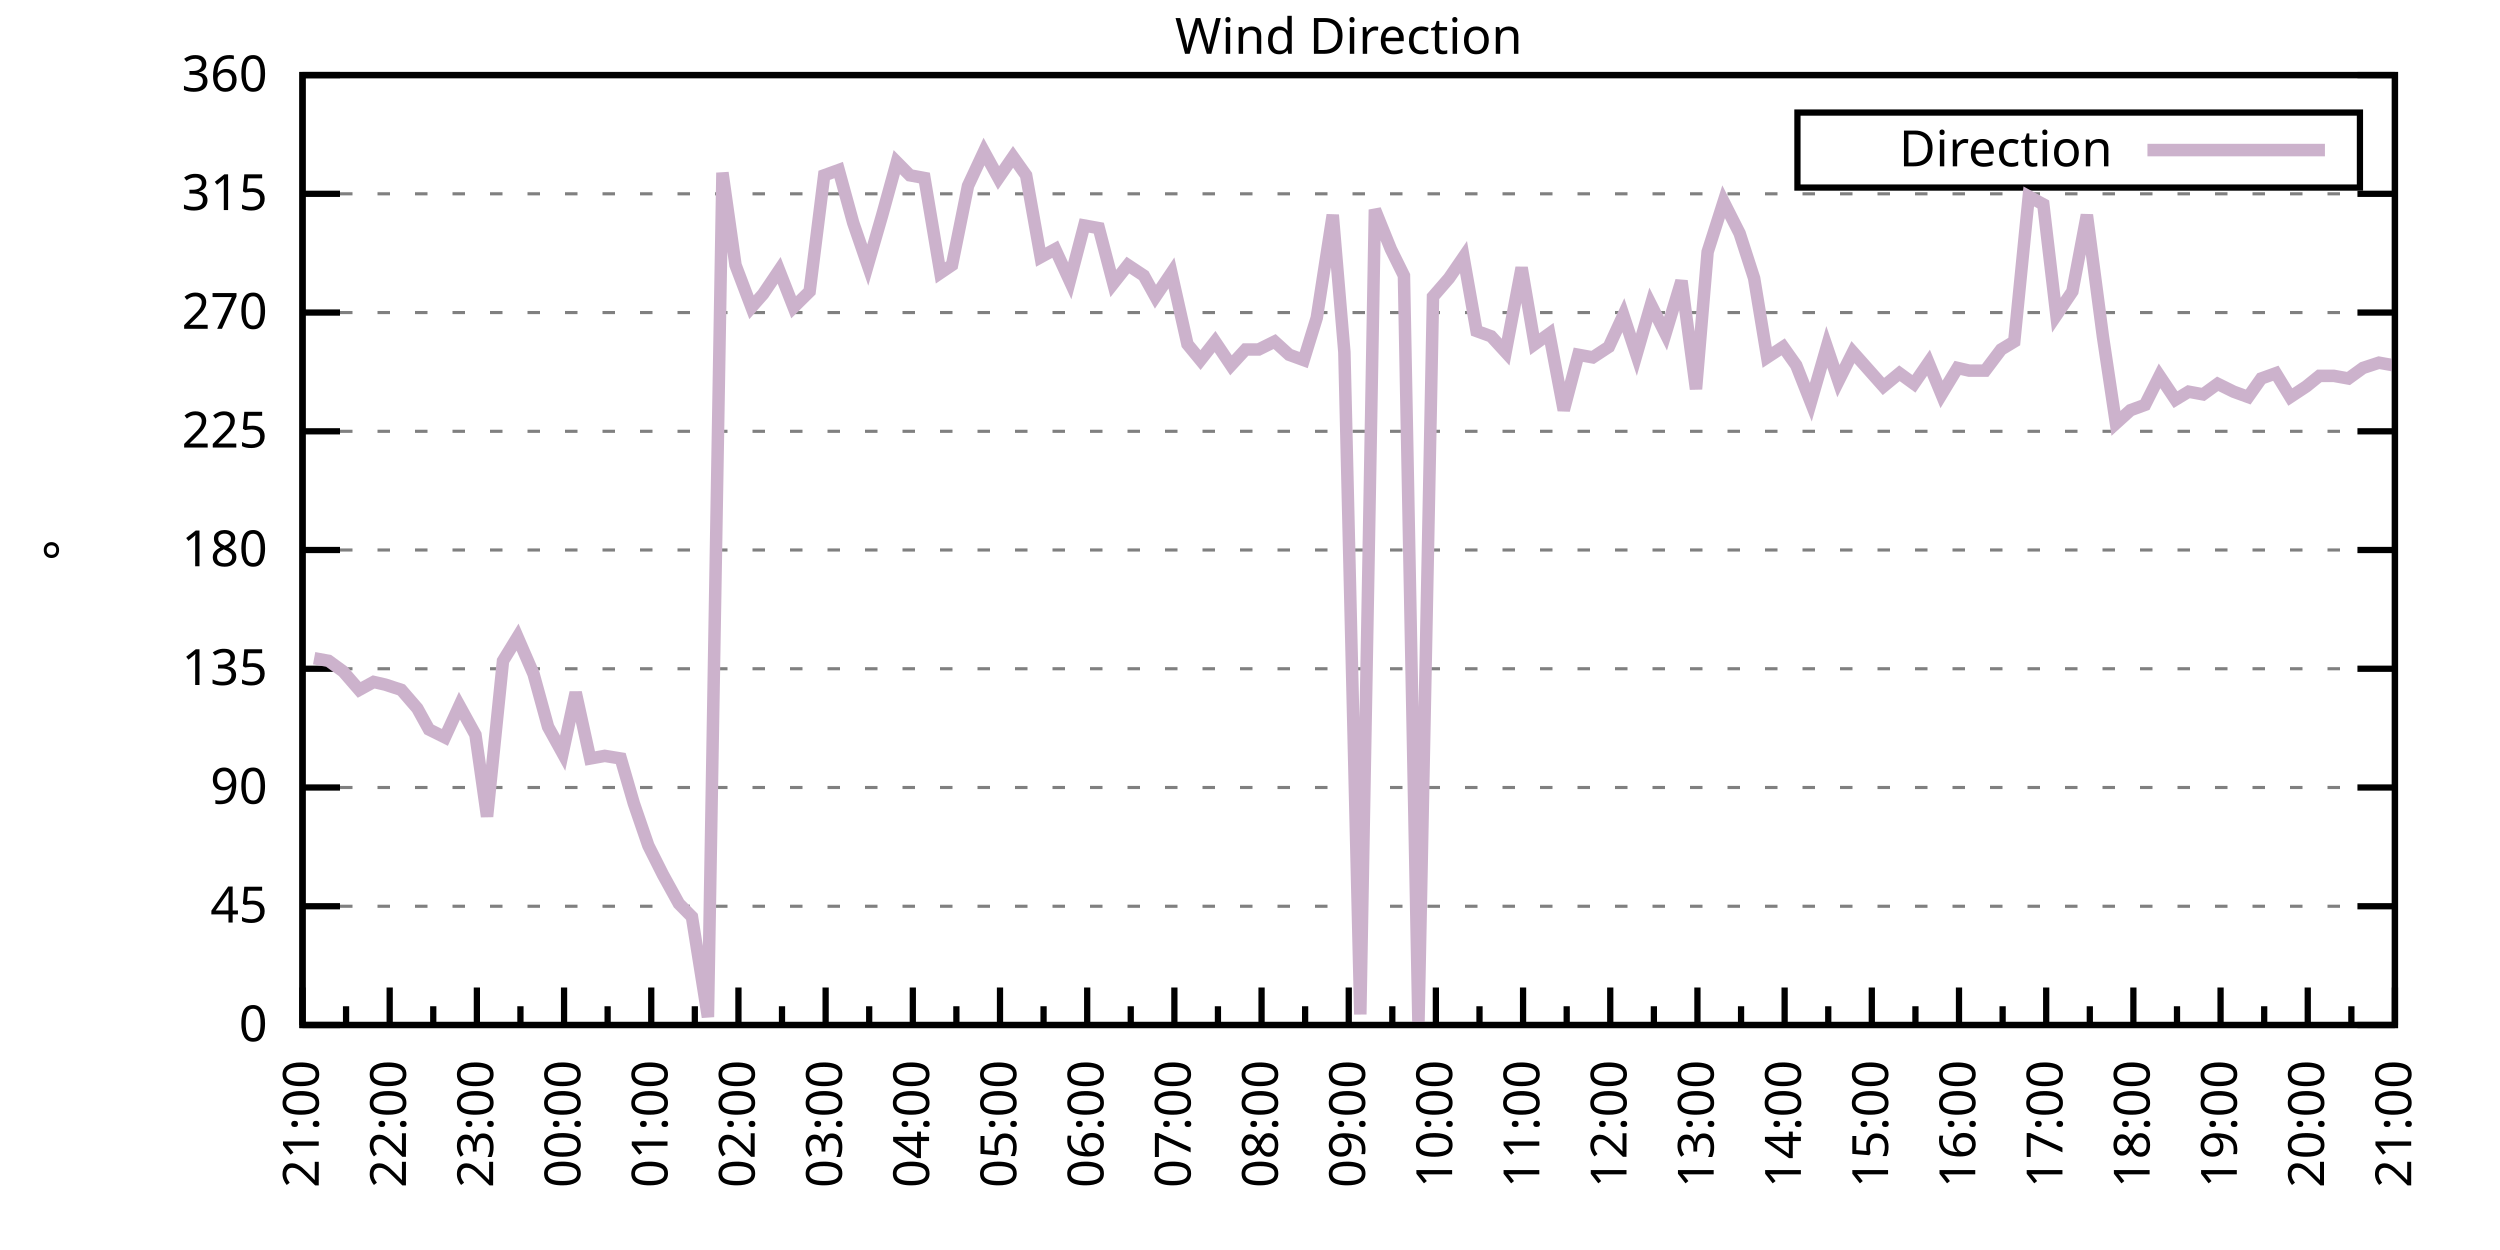
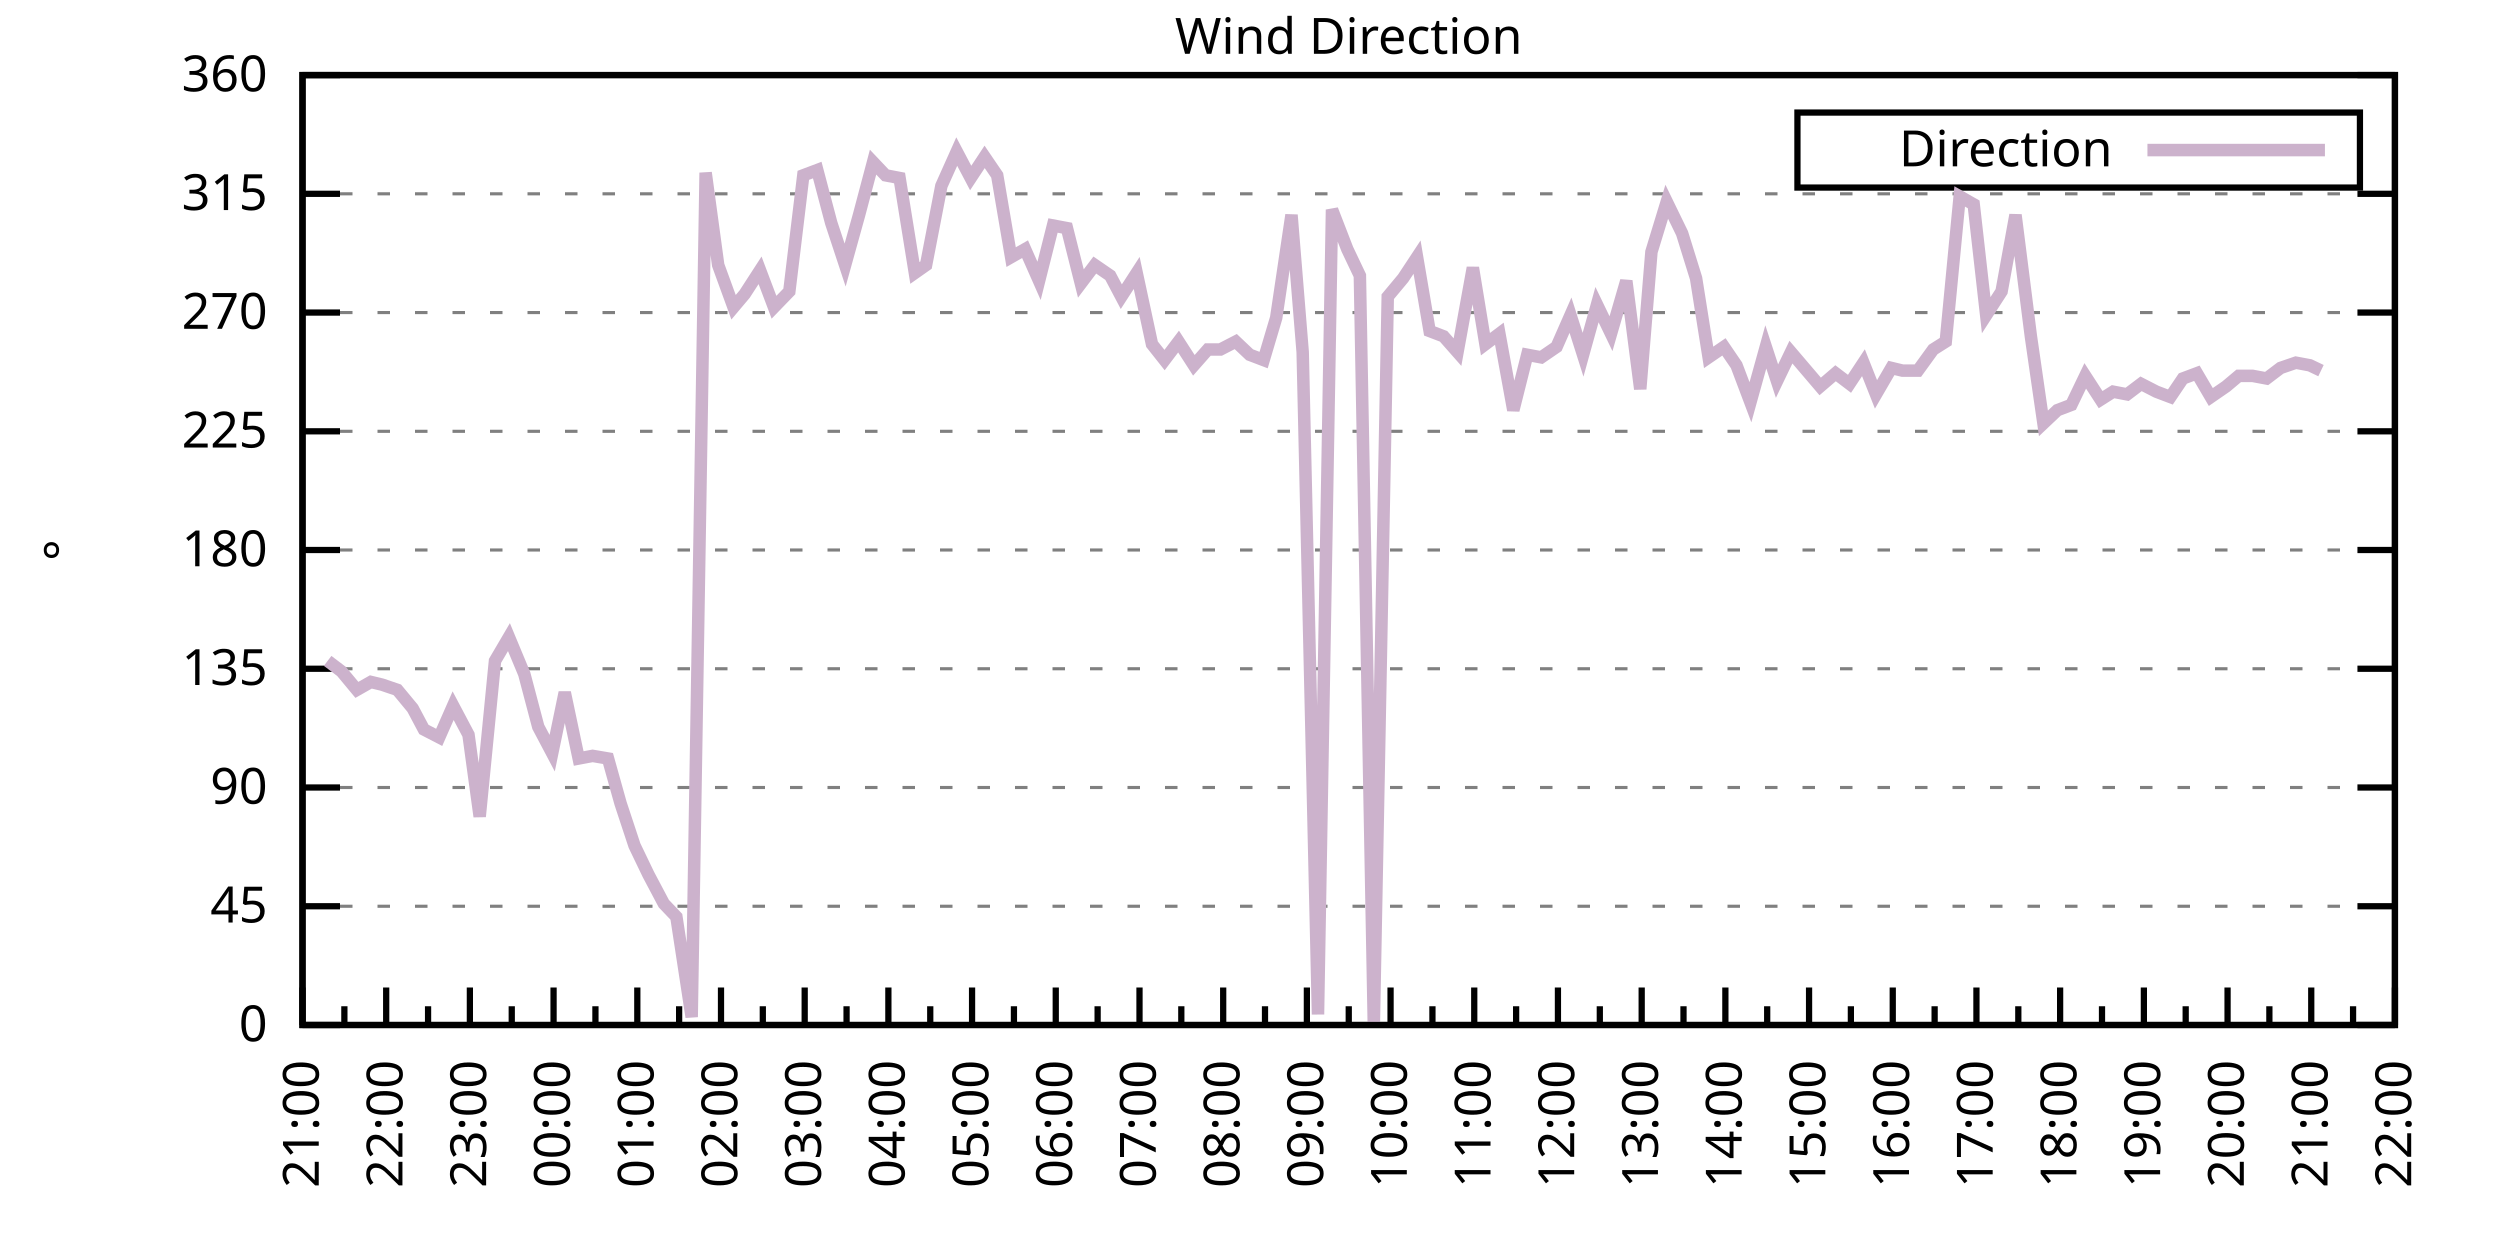
<svg xmlns="http://www.w3.org/2000/svg" xmlns:xlink="http://www.w3.org/1999/xlink" width="400" height="200" viewBox="0 0 400 200">
  <g id="gnuplot_canvas">
    <rect x="0" y="0" width="400" height="200" fill="none" />
    <defs>
      <circle id="gpDot" r="0.5" stroke-width="0.5" stroke="currentColor" />
      <path id="gpPt0" stroke-width="0.333" stroke="currentColor" d="M-1,0 h2 M0,-1 v2" />
      <path id="gpPt1" stroke-width="0.333" stroke="currentColor" d="M-1,-1 L1,1 M1,-1 L-1,1" />
      <path id="gpPt2" stroke-width="0.333" stroke="currentColor" d="M-1,0 L1,0 M0,-1 L0,1 M-1,-1 L1,1 M-1,1 L1,-1" />
      <rect id="gpPt3" stroke-width="0.333" stroke="currentColor" x="-1" y="-1" width="2" height="2" />
      <rect id="gpPt4" stroke-width="0.333" stroke="currentColor" fill="currentColor" x="-1" y="-1" width="2" height="2" />
      <circle id="gpPt5" stroke-width="0.333" stroke="currentColor" cx="0" cy="0" r="1" />
      <use xlink:href="#gpPt5" id="gpPt6" fill="currentColor" stroke="none" />
      <path id="gpPt7" stroke-width="0.333" stroke="currentColor" d="M0,-1.33 L-1.33,0.67 L1.33,0.67 z" />
      <use xlink:href="#gpPt7" id="gpPt8" fill="currentColor" stroke="none" />
      <use xlink:href="#gpPt7" id="gpPt9" stroke="currentColor" transform="rotate(180)" />
      <use xlink:href="#gpPt9" id="gpPt10" fill="currentColor" stroke="none" />
      <use xlink:href="#gpPt3" id="gpPt11" stroke="currentColor" transform="rotate(45)" />
      <use xlink:href="#gpPt11" id="gpPt12" fill="currentColor" stroke="none" />
      <path id="gpPt13" stroke-width="0.333" stroke="currentColor" d="M0,1.330 L1.265,0.411 L0.782,-1.067 L-0.782,-1.076 L-1.265,0.411 z" />
      <use xlink:href="#gpPt13" id="gpPt14" fill="currentColor" stroke="none" />
      <filter id="textbox" filterUnits="objectBoundingBox" x="0" y="0" height="1" width="1">
        <feFlood flood-color="white" flood-opacity="1" result="bgnd" />
        <feComposite in="SourceGraphic" in2="bgnd" operator="atop" />
      </filter>
      <filter id="greybox" filterUnits="objectBoundingBox" x="0" y="0" height="1" width="1">
        <feFlood flood-color="lightgrey" flood-opacity="1" result="grey" />
        <feComposite in="SourceGraphic" in2="grey" operator="atop" />
      </filter>
    </defs>
    <g fill="none" color="white" stroke="currentColor" stroke-width="1.00" stroke-linecap="butt" stroke-linejoin="miter">
</g>
    <g fill="none" color="black" stroke="currentColor" stroke-width="1.00" stroke-linecap="butt" stroke-linejoin="miter">
      <g stroke="none" shape-rendering="crispEdges">
        <polygon fill="rgb(255, 255, 255)" points="48.40,164.00 383.18,164.00 383.18,12.02 48.40,12.02 " />
      </g>
    </g>
    <g fill="none" color="black" stroke="currentColor" stroke-width="1.00" stroke-linecap="butt" stroke-linejoin="miter">
</g>
    <g fill="none" color="black" stroke="black" stroke-width="0.50" stroke-linecap="butt" stroke-linejoin="miter">
</g>
    <g fill="none" color="gray" stroke="currentColor" stroke-width="0.50" stroke-linecap="butt" stroke-linejoin="miter">
      <path stroke="gray" stroke-dasharray="2,4" class="gridline" d="M48.40,164.00 L383.19,164.00  " />
    </g>
    <g fill="none" color="gray" stroke="gray" stroke-width="1.00" stroke-linecap="butt" stroke-linejoin="miter">
</g>
    <g fill="none" color="black" stroke="currentColor" stroke-width="1.00" stroke-linecap="butt" stroke-linejoin="miter">
      <path stroke="black" d="M48.40,164.00 L54.40,164.00 M383.19,164.00 L377.19,164.00  " />
      <g transform="translate(42.80,166.60)" stroke="none" fill="black" font-family="Sans" font-size="8.00" text-anchor="end">
        <text>
          <tspan font-family="Sans"> 0</tspan>
        </text>
      </g>
    </g>
    <g fill="none" color="black" stroke="currentColor" stroke-width="1.00" stroke-linecap="butt" stroke-linejoin="miter">
</g>
    <g fill="none" color="black" stroke="black" stroke-width="0.50" stroke-linecap="butt" stroke-linejoin="miter">
</g>
    <g fill="none" color="gray" stroke="currentColor" stroke-width="0.50" stroke-linecap="butt" stroke-linejoin="miter">
      <path stroke="gray" stroke-dasharray="2,4" class="gridline" d="M48.40,145.00 L383.19,145.00  " />
    </g>
    <g fill="none" color="gray" stroke="gray" stroke-width="1.00" stroke-linecap="butt" stroke-linejoin="miter">
</g>
    <g fill="none" color="black" stroke="currentColor" stroke-width="1.00" stroke-linecap="butt" stroke-linejoin="miter">
      <path stroke="black" d="M48.40,145.00 L54.40,145.00 M383.19,145.00 L377.19,145.00  " />
      <g transform="translate(42.80,147.60)" stroke="none" fill="black" font-family="Sans" font-size="8.00" text-anchor="end">
        <text>
          <tspan font-family="Sans"> 45</tspan>
        </text>
      </g>
    </g>
    <g fill="none" color="black" stroke="currentColor" stroke-width="1.00" stroke-linecap="butt" stroke-linejoin="miter">
</g>
    <g fill="none" color="black" stroke="black" stroke-width="0.50" stroke-linecap="butt" stroke-linejoin="miter">
</g>
    <g fill="none" color="gray" stroke="currentColor" stroke-width="0.50" stroke-linecap="butt" stroke-linejoin="miter">
      <path stroke="gray" stroke-dasharray="2,4" class="gridline" d="M48.40,126.00 L383.19,126.00  " />
    </g>
    <g fill="none" color="gray" stroke="gray" stroke-width="1.00" stroke-linecap="butt" stroke-linejoin="miter">
</g>
    <g fill="none" color="black" stroke="currentColor" stroke-width="1.00" stroke-linecap="butt" stroke-linejoin="miter">
      <path stroke="black" d="M48.40,126.00 L54.40,126.00 M383.19,126.00 L377.19,126.00  " />
      <g transform="translate(42.80,128.60)" stroke="none" fill="black" font-family="Sans" font-size="8.00" text-anchor="end">
        <text>
          <tspan font-family="Sans"> 90</tspan>
        </text>
      </g>
    </g>
    <g fill="none" color="black" stroke="currentColor" stroke-width="1.00" stroke-linecap="butt" stroke-linejoin="miter">
</g>
    <g fill="none" color="black" stroke="black" stroke-width="0.50" stroke-linecap="butt" stroke-linejoin="miter">
</g>
    <g fill="none" color="gray" stroke="currentColor" stroke-width="0.50" stroke-linecap="butt" stroke-linejoin="miter">
      <path stroke="gray" stroke-dasharray="2,4" class="gridline" d="M48.40,107.00 L383.19,107.00  " />
    </g>
    <g fill="none" color="gray" stroke="gray" stroke-width="1.00" stroke-linecap="butt" stroke-linejoin="miter">
</g>
    <g fill="none" color="black" stroke="currentColor" stroke-width="1.00" stroke-linecap="butt" stroke-linejoin="miter">
      <path stroke="black" d="M48.40,107.00 L54.40,107.00 M383.19,107.00 L377.19,107.00  " />
      <g transform="translate(42.80,109.60)" stroke="none" fill="black" font-family="Sans" font-size="8.00" text-anchor="end">
        <text>
          <tspan font-family="Sans"> 135</tspan>
        </text>
      </g>
    </g>
    <g fill="none" color="black" stroke="currentColor" stroke-width="1.00" stroke-linecap="butt" stroke-linejoin="miter">
</g>
    <g fill="none" color="black" stroke="black" stroke-width="0.50" stroke-linecap="butt" stroke-linejoin="miter">
</g>
    <g fill="none" color="gray" stroke="currentColor" stroke-width="0.50" stroke-linecap="butt" stroke-linejoin="miter">
      <path stroke="gray" stroke-dasharray="2,4" class="gridline" d="M48.40,88.00 L383.19,88.00  " />
    </g>
    <g fill="none" color="gray" stroke="gray" stroke-width="1.00" stroke-linecap="butt" stroke-linejoin="miter">
</g>
    <g fill="none" color="black" stroke="currentColor" stroke-width="1.00" stroke-linecap="butt" stroke-linejoin="miter">
      <path stroke="black" d="M48.40,88.00 L54.40,88.00 M383.19,88.00 L377.19,88.00  " />
      <g transform="translate(42.80,90.60)" stroke="none" fill="black" font-family="Sans" font-size="8.00" text-anchor="end">
        <text>
          <tspan font-family="Sans"> 180</tspan>
        </text>
      </g>
    </g>
    <g fill="none" color="black" stroke="currentColor" stroke-width="1.00" stroke-linecap="butt" stroke-linejoin="miter">
</g>
    <g fill="none" color="black" stroke="black" stroke-width="0.50" stroke-linecap="butt" stroke-linejoin="miter">
</g>
    <g fill="none" color="gray" stroke="currentColor" stroke-width="0.50" stroke-linecap="butt" stroke-linejoin="miter">
      <path stroke="gray" stroke-dasharray="2,4" class="gridline" d="M48.40,69.01 L383.19,69.01  " />
    </g>
    <g fill="none" color="gray" stroke="gray" stroke-width="1.00" stroke-linecap="butt" stroke-linejoin="miter">
</g>
    <g fill="none" color="black" stroke="currentColor" stroke-width="1.00" stroke-linecap="butt" stroke-linejoin="miter">
      <path stroke="black" d="M48.40,69.01 L54.40,69.01 M383.19,69.01 L377.19,69.01  " />
      <g transform="translate(42.80,71.61)" stroke="none" fill="black" font-family="Sans" font-size="8.00" text-anchor="end">
        <text>
          <tspan font-family="Sans"> 225</tspan>
        </text>
      </g>
    </g>
    <g fill="none" color="black" stroke="currentColor" stroke-width="1.00" stroke-linecap="butt" stroke-linejoin="miter">
</g>
    <g fill="none" color="black" stroke="black" stroke-width="0.50" stroke-linecap="butt" stroke-linejoin="miter">
</g>
    <g fill="none" color="gray" stroke="currentColor" stroke-width="0.50" stroke-linecap="butt" stroke-linejoin="miter">
      <path stroke="gray" stroke-dasharray="2,4" class="gridline" d="M48.40,50.01 L383.19,50.01  " />
    </g>
    <g fill="none" color="gray" stroke="gray" stroke-width="1.00" stroke-linecap="butt" stroke-linejoin="miter">
</g>
    <g fill="none" color="black" stroke="currentColor" stroke-width="1.00" stroke-linecap="butt" stroke-linejoin="miter">
      <path stroke="black" d="M48.40,50.01 L54.40,50.01 M383.19,50.01 L377.19,50.01  " />
      <g transform="translate(42.80,52.61)" stroke="none" fill="black" font-family="Sans" font-size="8.00" text-anchor="end">
        <text>
          <tspan font-family="Sans"> 270</tspan>
        </text>
      </g>
    </g>
    <g fill="none" color="black" stroke="currentColor" stroke-width="1.00" stroke-linecap="butt" stroke-linejoin="miter">
</g>
    <g fill="none" color="black" stroke="black" stroke-width="0.50" stroke-linecap="butt" stroke-linejoin="miter">
</g>
    <g fill="none" color="gray" stroke="currentColor" stroke-width="0.50" stroke-linecap="butt" stroke-linejoin="miter">
      <path stroke="gray" stroke-dasharray="2,4" class="gridline" d="M48.40,31.01 L383.19,31.01  " />
    </g>
    <g fill="none" color="gray" stroke="gray" stroke-width="1.00" stroke-linecap="butt" stroke-linejoin="miter">
</g>
    <g fill="none" color="black" stroke="currentColor" stroke-width="1.00" stroke-linecap="butt" stroke-linejoin="miter">
      <path stroke="black" d="M48.40,31.01 L54.40,31.01 M383.19,31.01 L377.19,31.01  " />
      <g transform="translate(42.80,33.61)" stroke="none" fill="black" font-family="Sans" font-size="8.00" text-anchor="end">
        <text>
          <tspan font-family="Sans"> 315</tspan>
        </text>
      </g>
    </g>
    <g fill="none" color="black" stroke="currentColor" stroke-width="1.00" stroke-linecap="butt" stroke-linejoin="miter">
</g>
    <g fill="none" color="black" stroke="black" stroke-width="0.50" stroke-linecap="butt" stroke-linejoin="miter">
</g>
    <g fill="none" color="gray" stroke="currentColor" stroke-width="0.50" stroke-linecap="butt" stroke-linejoin="miter">
      <path stroke="gray" stroke-dasharray="2,4" class="gridline" d="M48.40,12.01 L383.19,12.01  " />
    </g>
    <g fill="none" color="gray" stroke="gray" stroke-width="1.00" stroke-linecap="butt" stroke-linejoin="miter">
</g>
    <g fill="none" color="black" stroke="currentColor" stroke-width="1.00" stroke-linecap="butt" stroke-linejoin="miter">
      <path stroke="black" d="M48.40,12.01 L54.40,12.01 M383.19,12.01 L377.19,12.01  " />
      <g transform="translate(42.80,14.61)" stroke="none" fill="black" font-family="Sans" font-size="8.00" text-anchor="end">
        <text>
          <tspan font-family="Sans"> 360</tspan>
        </text>
      </g>
    </g>
    <g fill="none" color="black" stroke="currentColor" stroke-width="1.00" stroke-linecap="butt" stroke-linejoin="miter">
      <path stroke="black" d="M48.40,164.00 L48.40,158.00  " />
      <g transform="translate(51.00,169.60) rotate(270)" stroke="none" fill="black" font-family="Sans" font-size="8.00" text-anchor="end">
        <text>
          <tspan font-family="Sans">21:00</tspan>
        </text>
      </g>
    </g>
    <g fill="none" color="black" stroke="currentColor" stroke-width="1.00" stroke-linecap="butt" stroke-linejoin="miter">
-       <path stroke="black" d="M55.37,164.00 L55.37,161.00 M62.35,164.00 L62.35,158.00  " />
-       <g transform="translate(64.95,169.60) rotate(270)" stroke="none" fill="black" font-family="Sans" font-size="8.00" text-anchor="end">
+       <path stroke="black" d="M55.10,164.00 L55.10,161.00 M61.79,164.00 L61.79,158.00  " />
+       <g transform="translate(64.39,169.60) rotate(270)" stroke="none" fill="black" font-family="Sans" font-size="8.00" text-anchor="end">
        <text>
          <tspan font-family="Sans">22:00</tspan>
        </text>
      </g>
    </g>
    <g fill="none" color="black" stroke="currentColor" stroke-width="1.00" stroke-linecap="butt" stroke-linejoin="miter">
-       <path stroke="black" d="M69.32,164.00 L69.32,161.00 M76.30,164.00 L76.30,158.00  " />
-       <g transform="translate(78.90,169.60) rotate(270)" stroke="none" fill="black" font-family="Sans" font-size="8.00" text-anchor="end">
+       <path stroke="black" d="M68.49,164.00 L68.49,161.00 M75.18,164.00 L75.18,158.00  " />
+       <g transform="translate(77.78,169.60) rotate(270)" stroke="none" fill="black" font-family="Sans" font-size="8.00" text-anchor="end">
        <text>
          <tspan font-family="Sans">23:00</tspan>
        </text>
      </g>
    </g>
    <g fill="none" color="black" stroke="currentColor" stroke-width="1.00" stroke-linecap="butt" stroke-linejoin="miter">
-       <path stroke="black" d="M83.27,164.00 L83.27,161.00 M90.25,164.00 L90.25,158.00  " />
-       <g transform="translate(92.85,169.60) rotate(270)" stroke="none" fill="black" font-family="Sans" font-size="8.00" text-anchor="end">
+       <path stroke="black" d="M81.88,164.00 L81.88,161.00 M88.57,164.00 L88.57,158.00  " />
+       <g transform="translate(91.17,169.60) rotate(270)" stroke="none" fill="black" font-family="Sans" font-size="8.00" text-anchor="end">
        <text>
          <tspan font-family="Sans">00:00</tspan>
        </text>
      </g>
    </g>
    <g fill="none" color="black" stroke="currentColor" stroke-width="1.00" stroke-linecap="butt" stroke-linejoin="miter">
-       <path stroke="black" d="M97.22,164.00 L97.22,161.00 M104.20,164.00 L104.20,158.00  " />
-       <g transform="translate(106.80,169.60) rotate(270)" stroke="none" fill="black" font-family="Sans" font-size="8.00" text-anchor="end">
+       <path stroke="black" d="M95.27,164.00 L95.27,161.00 M101.97,164.00 L101.97,158.00  " />
+       <g transform="translate(104.57,169.60) rotate(270)" stroke="none" fill="black" font-family="Sans" font-size="8.00" text-anchor="end">
        <text>
          <tspan font-family="Sans">01:00</tspan>
        </text>
      </g>
    </g>
    <g fill="none" color="black" stroke="currentColor" stroke-width="1.00" stroke-linecap="butt" stroke-linejoin="miter">
-       <path stroke="black" d="M111.17,164.00 L111.17,161.00 M118.15,164.00 L118.15,158.00  " />
-       <g transform="translate(120.75,169.60) rotate(270)" stroke="none" fill="black" font-family="Sans" font-size="8.00" text-anchor="end">
+       <path stroke="black" d="M108.66,164.00 L108.66,161.00 M115.36,164.00 L115.36,158.00  " />
+       <g transform="translate(117.96,169.60) rotate(270)" stroke="none" fill="black" font-family="Sans" font-size="8.00" text-anchor="end">
        <text>
          <tspan font-family="Sans">02:00</tspan>
        </text>
      </g>
    </g>
    <g fill="none" color="black" stroke="currentColor" stroke-width="1.00" stroke-linecap="butt" stroke-linejoin="miter">
-       <path stroke="black" d="M125.12,164.00 L125.12,161.00 M132.10,164.00 L132.10,158.00  " />
-       <g transform="translate(134.70,169.60) rotate(270)" stroke="none" fill="black" font-family="Sans" font-size="8.00" text-anchor="end">
+       <path stroke="black" d="M122.05,164.00 L122.05,161.00 M128.75,164.00 L128.75,158.00  " />
+       <g transform="translate(131.35,169.60) rotate(270)" stroke="none" fill="black" font-family="Sans" font-size="8.00" text-anchor="end">
        <text>
          <tspan font-family="Sans">03:00</tspan>
        </text>
      </g>
    </g>
    <g fill="none" color="black" stroke="currentColor" stroke-width="1.00" stroke-linecap="butt" stroke-linejoin="miter">
-       <path stroke="black" d="M139.07,164.00 L139.07,161.00 M146.05,164.00 L146.05,158.00  " />
-       <g transform="translate(148.65,169.60) rotate(270)" stroke="none" fill="black" font-family="Sans" font-size="8.00" text-anchor="end">
+       <path stroke="black" d="M135.45,164.00 L135.45,161.00 M142.14,164.00 L142.14,158.00  " />
+       <g transform="translate(144.74,169.60) rotate(270)" stroke="none" fill="black" font-family="Sans" font-size="8.00" text-anchor="end">
        <text>
          <tspan font-family="Sans">04:00</tspan>
        </text>
      </g>
    </g>
    <g fill="none" color="black" stroke="currentColor" stroke-width="1.00" stroke-linecap="butt" stroke-linejoin="miter">
-       <path stroke="black" d="M153.02,164.00 L153.02,161.00 M160.00,164.00 L160.00,158.00  " />
-       <g transform="translate(162.60,169.60) rotate(270)" stroke="none" fill="black" font-family="Sans" font-size="8.00" text-anchor="end">
+       <path stroke="black" d="M148.84,164.00 L148.84,161.00 M155.53,164.00 L155.53,158.00  " />
+       <g transform="translate(158.13,169.60) rotate(270)" stroke="none" fill="black" font-family="Sans" font-size="8.00" text-anchor="end">
        <text>
          <tspan font-family="Sans">05:00</tspan>
        </text>
      </g>
    </g>
    <g fill="none" color="black" stroke="currentColor" stroke-width="1.00" stroke-linecap="butt" stroke-linejoin="miter">
-       <path stroke="black" d="M166.97,164.00 L166.97,161.00 M173.95,164.00 L173.95,158.00  " />
-       <g transform="translate(176.55,169.60) rotate(270)" stroke="none" fill="black" font-family="Sans" font-size="8.00" text-anchor="end">
+       <path stroke="black" d="M162.23,164.00 L162.23,161.00 M168.92,164.00 L168.92,158.00  " />
+       <g transform="translate(171.52,169.60) rotate(270)" stroke="none" fill="black" font-family="Sans" font-size="8.00" text-anchor="end">
        <text>
          <tspan font-family="Sans">06:00</tspan>
        </text>
      </g>
    </g>
    <g fill="none" color="black" stroke="currentColor" stroke-width="1.00" stroke-linecap="butt" stroke-linejoin="miter">
-       <path stroke="black" d="M180.92,164.00 L180.92,161.00 M187.90,164.00 L187.90,158.00  " />
-       <g transform="translate(190.50,169.60) rotate(270)" stroke="none" fill="black" font-family="Sans" font-size="8.00" text-anchor="end">
+       <path stroke="black" d="M175.62,164.00 L175.62,161.00 M182.32,164.00 L182.32,158.00  " />
+       <g transform="translate(184.92,169.60) rotate(270)" stroke="none" fill="black" font-family="Sans" font-size="8.00" text-anchor="end">
        <text>
          <tspan font-family="Sans">07:00</tspan>
        </text>
      </g>
    </g>
    <g fill="none" color="black" stroke="currentColor" stroke-width="1.00" stroke-linecap="butt" stroke-linejoin="miter">
-       <path stroke="black" d="M194.87,164.00 L194.87,161.00 M201.85,164.00 L201.85,158.00  " />
-       <g transform="translate(204.45,169.60) rotate(270)" stroke="none" fill="black" font-family="Sans" font-size="8.00" text-anchor="end">
+       <path stroke="black" d="M189.01,164.00 L189.01,161.00 M195.71,164.00 L195.71,158.00  " />
+       <g transform="translate(198.31,169.60) rotate(270)" stroke="none" fill="black" font-family="Sans" font-size="8.00" text-anchor="end">
        <text>
          <tspan font-family="Sans">08:00</tspan>
        </text>
      </g>
    </g>
    <g fill="none" color="black" stroke="currentColor" stroke-width="1.00" stroke-linecap="butt" stroke-linejoin="miter">
-       <path stroke="black" d="M208.82,164.00 L208.82,161.00 M215.80,164.00 L215.80,158.00  " />
-       <g transform="translate(218.40,169.60) rotate(270)" stroke="none" fill="black" font-family="Sans" font-size="8.00" text-anchor="end">
+       <path stroke="black" d="M202.40,164.00 L202.40,161.00 M209.10,164.00 L209.10,158.00  " />
+       <g transform="translate(211.70,169.60) rotate(270)" stroke="none" fill="black" font-family="Sans" font-size="8.00" text-anchor="end">
        <text>
          <tspan font-family="Sans">09:00</tspan>
        </text>
      </g>
    </g>
    <g fill="none" color="black" stroke="currentColor" stroke-width="1.00" stroke-linecap="butt" stroke-linejoin="miter">
-       <path stroke="black" d="M222.77,164.00 L222.77,161.00 M229.74,164.00 L229.74,158.00  " />
-       <g transform="translate(232.34,169.60) rotate(270)" stroke="none" fill="black" font-family="Sans" font-size="8.00" text-anchor="end">
+       <path stroke="black" d="M215.80,164.00 L215.80,161.00 M222.49,164.00 L222.49,158.00  " />
+       <g transform="translate(225.09,169.60) rotate(270)" stroke="none" fill="black" font-family="Sans" font-size="8.00" text-anchor="end">
        <text>
          <tspan font-family="Sans">10:00</tspan>
        </text>
      </g>
    </g>
    <g fill="none" color="black" stroke="currentColor" stroke-width="1.00" stroke-linecap="butt" stroke-linejoin="miter">
-       <path stroke="black" d="M236.72,164.00 L236.72,161.00 M243.69,164.00 L243.69,158.00  " />
-       <g transform="translate(246.29,169.60) rotate(270)" stroke="none" fill="black" font-family="Sans" font-size="8.00" text-anchor="end">
+       <path stroke="black" d="M229.19,164.00 L229.19,161.00 M235.88,164.00 L235.88,158.00  " />
+       <g transform="translate(238.48,169.60) rotate(270)" stroke="none" fill="black" font-family="Sans" font-size="8.00" text-anchor="end">
        <text>
          <tspan font-family="Sans">11:00</tspan>
        </text>
      </g>
    </g>
    <g fill="none" color="black" stroke="currentColor" stroke-width="1.00" stroke-linecap="butt" stroke-linejoin="miter">
-       <path stroke="black" d="M250.67,164.00 L250.67,161.00 M257.64,164.00 L257.64,158.00  " />
-       <g transform="translate(260.24,169.60) rotate(270)" stroke="none" fill="black" font-family="Sans" font-size="8.00" text-anchor="end">
+       <path stroke="black" d="M242.58,164.00 L242.58,161.00 M249.27,164.00 L249.27,158.00  " />
+       <g transform="translate(251.87,169.60) rotate(270)" stroke="none" fill="black" font-family="Sans" font-size="8.00" text-anchor="end">
        <text>
          <tspan font-family="Sans">12:00</tspan>
        </text>
      </g>
    </g>
    <g fill="none" color="black" stroke="currentColor" stroke-width="1.00" stroke-linecap="butt" stroke-linejoin="miter">
-       <path stroke="black" d="M264.62,164.00 L264.62,161.00 M271.59,164.00 L271.59,158.00  " />
-       <g transform="translate(274.19,169.60) rotate(270)" stroke="none" fill="black" font-family="Sans" font-size="8.00" text-anchor="end">
+       <path stroke="black" d="M255.97,164.00 L255.97,161.00 M262.67,164.00 L262.67,158.00  " />
+       <g transform="translate(265.27,169.60) rotate(270)" stroke="none" fill="black" font-family="Sans" font-size="8.00" text-anchor="end">
        <text>
          <tspan font-family="Sans">13:00</tspan>
        </text>
      </g>
    </g>
    <g fill="none" color="black" stroke="currentColor" stroke-width="1.00" stroke-linecap="butt" stroke-linejoin="miter">
-       <path stroke="black" d="M278.57,164.00 L278.57,161.00 M285.54,164.00 L285.54,158.00  " />
-       <g transform="translate(288.14,169.60) rotate(270)" stroke="none" fill="black" font-family="Sans" font-size="8.00" text-anchor="end">
+       <path stroke="black" d="M269.36,164.00 L269.36,161.00 M276.06,164.00 L276.06,158.00  " />
+       <g transform="translate(278.66,169.60) rotate(270)" stroke="none" fill="black" font-family="Sans" font-size="8.00" text-anchor="end">
        <text>
          <tspan font-family="Sans">14:00</tspan>
        </text>
      </g>
    </g>
    <g fill="none" color="black" stroke="currentColor" stroke-width="1.00" stroke-linecap="butt" stroke-linejoin="miter">
-       <path stroke="black" d="M292.52,164.00 L292.52,161.00 M299.49,164.00 L299.49,158.00  " />
-       <g transform="translate(302.09,169.60) rotate(270)" stroke="none" fill="black" font-family="Sans" font-size="8.00" text-anchor="end">
+       <path stroke="black" d="M282.75,164.00 L282.75,161.00 M289.45,164.00 L289.45,158.00  " />
+       <g transform="translate(292.05,169.60) rotate(270)" stroke="none" fill="black" font-family="Sans" font-size="8.00" text-anchor="end">
        <text>
          <tspan font-family="Sans">15:00</tspan>
        </text>
      </g>
    </g>
    <g fill="none" color="black" stroke="currentColor" stroke-width="1.00" stroke-linecap="butt" stroke-linejoin="miter">
-       <path stroke="black" d="M306.47,164.00 L306.47,161.00 M313.44,164.00 L313.44,158.00  " />
-       <g transform="translate(316.04,169.60) rotate(270)" stroke="none" fill="black" font-family="Sans" font-size="8.00" text-anchor="end">
+       <path stroke="black" d="M296.14,164.00 L296.14,161.00 M302.84,164.00 L302.84,158.00  " />
+       <g transform="translate(305.44,169.60) rotate(270)" stroke="none" fill="black" font-family="Sans" font-size="8.00" text-anchor="end">
        <text>
          <tspan font-family="Sans">16:00</tspan>
        </text>
      </g>
    </g>
    <g fill="none" color="black" stroke="currentColor" stroke-width="1.00" stroke-linecap="butt" stroke-linejoin="miter">
-       <path stroke="black" d="M320.42,164.00 L320.42,161.00 M327.39,164.00 L327.39,158.00  " />
-       <g transform="translate(329.99,169.60) rotate(270)" stroke="none" fill="black" font-family="Sans" font-size="8.00" text-anchor="end">
+       <path stroke="black" d="M309.54,164.00 L309.54,161.00 M316.23,164.00 L316.23,158.00  " />
+       <g transform="translate(318.83,169.60) rotate(270)" stroke="none" fill="black" font-family="Sans" font-size="8.00" text-anchor="end">
        <text>
          <tspan font-family="Sans">17:00</tspan>
        </text>
      </g>
    </g>
    <g fill="none" color="black" stroke="currentColor" stroke-width="1.00" stroke-linecap="butt" stroke-linejoin="miter">
-       <path stroke="black" d="M334.37,164.00 L334.37,161.00 M341.34,164.00 L341.34,158.00  " />
-       <g transform="translate(343.94,169.60) rotate(270)" stroke="none" fill="black" font-family="Sans" font-size="8.00" text-anchor="end">
+       <path stroke="black" d="M322.93,164.00 L322.93,161.00 M329.62,164.00 L329.62,158.00  " />
+       <g transform="translate(332.22,169.60) rotate(270)" stroke="none" fill="black" font-family="Sans" font-size="8.00" text-anchor="end">
        <text>
          <tspan font-family="Sans">18:00</tspan>
        </text>
      </g>
    </g>
    <g fill="none" color="black" stroke="currentColor" stroke-width="1.00" stroke-linecap="butt" stroke-linejoin="miter">
-       <path stroke="black" d="M348.32,164.00 L348.32,161.00 M355.29,164.00 L355.29,158.00  " />
-       <g transform="translate(357.89,169.60) rotate(270)" stroke="none" fill="black" font-family="Sans" font-size="8.00" text-anchor="end">
+       <path stroke="black" d="M336.32,164.00 L336.32,161.00 M343.02,164.00 L343.02,158.00  " />
+       <g transform="translate(345.62,169.60) rotate(270)" stroke="none" fill="black" font-family="Sans" font-size="8.00" text-anchor="end">
        <text>
          <tspan font-family="Sans">19:00</tspan>
        </text>
      </g>
    </g>
    <g fill="none" color="black" stroke="currentColor" stroke-width="1.00" stroke-linecap="butt" stroke-linejoin="miter">
-       <path stroke="black" d="M362.27,164.00 L362.27,161.00 M369.24,164.00 L369.24,158.00  " />
-       <g transform="translate(371.84,169.60) rotate(270)" stroke="none" fill="black" font-family="Sans" font-size="8.00" text-anchor="end">
+       <path stroke="black" d="M349.71,164.00 L349.71,161.00 M356.41,164.00 L356.41,158.00  " />
+       <g transform="translate(359.01,169.60) rotate(270)" stroke="none" fill="black" font-family="Sans" font-size="8.00" text-anchor="end">
        <text>
          <tspan font-family="Sans">20:00</tspan>
        </text>
      </g>
    </g>
    <g fill="none" color="black" stroke="currentColor" stroke-width="1.00" stroke-linecap="butt" stroke-linejoin="miter">
-       <path stroke="black" d="M376.22,164.00 L376.22,161.00 M383.19,164.00 L383.19,158.00  " />
+       <path stroke="black" d="M363.10,164.00 L363.10,161.00 M369.80,164.00 L369.80,158.00  " />
+       <g transform="translate(372.40,169.60) rotate(270)" stroke="none" fill="black" font-family="Sans" font-size="8.00" text-anchor="end">
+         <text>
+           <tspan font-family="Sans">21:00</tspan>
+         </text>
+       </g>
+     </g>
+     <g fill="none" color="black" stroke="currentColor" stroke-width="1.00" stroke-linecap="butt" stroke-linejoin="miter">
+       <path stroke="black" d="M376.49,164.00 L376.49,161.00 M383.19,164.00 L383.19,158.00  " />
      <g transform="translate(385.79,169.60) rotate(270)" stroke="none" fill="black" font-family="Sans" font-size="8.00" text-anchor="end">
        <text>
-           <tspan font-family="Sans">21:00</tspan>
+           <tspan font-family="Sans">22:00</tspan>
        </text>
      </g>
    </g>
    <g fill="none" color="black" stroke="currentColor" stroke-width="1.00" stroke-linecap="butt" stroke-linejoin="miter">
</g>
    <g fill="none" color="black" stroke="currentColor" stroke-width="1.00" stroke-linecap="butt" stroke-linejoin="miter">
      <path stroke="black" d="M48.40,12.01 L48.40,164.00 L383.19,164.00 L383.19,12.01 L48.40,12.01 Z  " />
    </g>
    <g fill="none" color="black" stroke="currentColor" stroke-width="1.00" stroke-linecap="butt" stroke-linejoin="miter">
      <g transform="translate(12.80,88.01) rotate(270)" stroke="none" fill="black" font-family="Sans" font-size="8.00" text-anchor="middle">
        <text>
          <tspan font-family="Sans">°</tspan>
        </text>
      </g>
    </g>
    <g fill="none" color="black" stroke="currentColor" stroke-width="1.00" stroke-linecap="butt" stroke-linejoin="miter">
</g>
    <g fill="none" color="black" stroke="currentColor" stroke-width="1.00" stroke-linecap="butt" stroke-linejoin="miter">
      <path stroke="black" d="M287.59,30.01 L287.59,18.01 L377.59,18.01 L377.59,30.01 L287.59,30.01 Z  " />
    </g>
    <g id="Wind_direction_plot_1">
      <g fill="none" color="white" stroke="black" stroke-width="2.00" stroke-linecap="butt" stroke-linejoin="miter">
</g>
      <g fill="none" color="black" stroke="currentColor" stroke-width="2.00" stroke-linecap="butt" stroke-linejoin="miter">
        <g transform="translate(337.99,26.61)" stroke="none" fill="black" font-family="Sans" font-size="8.00" text-anchor="end">
          <text>
            <tspan font-family="Sans">Direction</tspan>
          </text>
        </g>
      </g>
      <g fill="none" color="black" stroke="currentColor" stroke-width="2.00" stroke-linecap="butt" stroke-linejoin="miter">
-         <path stroke="rgb(204, 178, 204)" d="M343.59,24.01 L371.99,24.01 M50.26,105.31 L52.58,105.74 L54.91,107.43 L57.47,110.38 L59.79,109.11 L61.65,109.54   L64.21,110.38 L66.77,113.34 L68.63,116.71 L71.18,117.98 L73.51,112.91 L76.07,117.56 L77.93,130.65 L80.48,105.74   L82.81,101.94 L85.37,107.85 L87.69,116.29 L90.02,120.51 L92.11,110.80 L94.43,121.36 L96.76,120.94 L99.32,121.36   L101.41,128.54 L103.73,135.29 L106.06,139.93 L108.62,144.58 L110.71,146.69 L113.27,162.73 L115.59,27.63 L117.68,42.41   L120.24,49.16 L122.10,47.05 L124.66,43.25 L126.98,49.16 L129.54,46.63 L131.87,28.05 L134.19,27.21 L136.51,35.65   L138.84,42.41 L141.16,34.39 L143.49,25.94 L145.58,28.05 L147.91,28.48 L150.46,43.67 L152.32,42.41 L154.88,29.74   L157.44,24.25 L159.76,28.48 L162.09,25.10 L164.18,28.05 L166.51,41.14 L168.83,39.87 L171.16,44.94 L173.48,36.08   L175.81,36.50 L178.13,45.36 L180.46,42.41 L183.01,44.10 L184.87,47.47 L187.43,43.67 L189.99,55.07 L192.08,57.61   L194.41,54.65 L196.96,58.45 L199.29,55.92 L201.38,55.92 L203.94,54.65 L206.26,56.76 L208.59,57.61 L210.68,50.85   L213.24,34.39 L215.10,56.34 L217.65,162.31 L219.98,33.54 L222.54,39.87 L224.63,44.10 L226.95,164.00 L229.28,47.47   L231.84,44.52 L234.16,41.14 L236.25,52.96 L238.58,53.81 L240.90,56.34 L243.46,42.83 L245.55,55.07 L247.88,53.39   L250.20,65.63 L252.53,56.76 L254.85,57.18 L257.41,55.50 L259.74,50.43 L261.83,56.76 L264.15,48.74 L266.48,53.39   L269.04,44.94 L271.36,62.25 L273.22,40.30 L275.78,32.28 L278.34,37.34 L280.66,44.52 L282.75,57.18 L285.31,55.50   L287.40,58.45 L289.73,64.36 L292.29,55.50 L294.15,60.98 L296.47,56.34 L301.35,61.83 L303.91,59.72 L306.23,61.41   L308.56,58.03 L310.65,63.10 L313.21,58.87 L315.07,59.30 L317.63,59.30 L320.18,55.92 L322.28,54.65 L324.60,31.43   L326.93,32.70 L329.02,50.43 L331.58,46.63 L333.90,34.39 L336.46,53.81 L338.55,67.74 L340.88,65.63 L343.20,64.78   L345.53,60.14 L348.08,63.94 L350.18,62.67 L352.50,63.10 L354.83,61.41 L357.38,62.67 L359.71,63.52 L361.80,60.56   L364.13,59.72 L366.45,63.52 L369.01,61.83 L371.10,60.14 L373.43,60.14 L375.75,60.56 L378.08,58.87 L380.63,58.03   L382.96,58.45  " />
+         <path stroke="rgb(204, 178, 204)" d="M343.59,24.01 L371.99,24.01 M52.42,105.74 L54.65,107.43 L57.10,110.38 L59.34,109.11 L61.12,109.54 L63.58,110.38   L66.03,113.34 L67.82,116.71 L70.27,117.98 L72.50,112.91 L74.96,117.56 L76.75,130.65 L79.20,105.74 L81.43,101.94   L83.89,107.85 L86.12,116.29 L88.35,120.51 L90.36,110.80 L92.59,121.36 L94.82,120.94 L97.28,121.36 L99.29,128.54   L101.52,135.29 L103.75,139.93 L106.21,144.58 L108.22,146.69 L110.67,162.73 L112.90,27.63 L114.91,42.41 L117.37,49.16   L119.15,47.05 L121.61,43.25 L123.84,49.16 L126.29,46.63 L128.53,28.05 L130.76,27.21 L132.99,35.65 L135.22,42.41   L137.45,34.39 L139.69,25.94 L141.69,28.05 L143.93,28.48 L146.38,43.67 L148.17,42.41 L150.62,29.74 L153.08,24.25   L155.31,28.48 L157.54,25.10 L159.55,28.05 L161.78,41.14 L164.01,39.87 L166.25,44.94 L168.48,36.08 L170.71,36.50   L172.94,45.36 L175.17,42.41 L177.63,44.10 L179.41,47.47 L181.87,43.67 L184.32,55.07 L186.33,57.61 L188.57,54.65   L191.02,58.45 L193.25,55.92 L195.26,55.92 L197.72,54.65 L199.95,56.76 L202.18,57.61 L204.19,50.85 L206.64,34.39   L208.43,56.34 L210.88,162.31 L213.12,33.54 L215.57,39.87 L217.58,44.10 L219.81,164.00 L222.04,47.47 L224.50,44.52   L226.73,41.14 L228.74,52.96 L230.97,53.81 L233.20,56.34 L235.66,42.83 L237.67,55.07 L239.90,53.39 L242.13,65.63   L244.36,56.76 L246.60,57.18 L249.05,55.50 L251.28,50.43 L253.29,56.76 L255.52,48.74 L257.76,53.39 L260.21,44.94   L262.44,62.25 L264.23,40.30 L266.68,32.28 L269.14,37.34 L271.37,44.52 L273.38,57.18 L275.83,55.50 L277.84,58.45   L280.07,64.36 L282.53,55.50 L284.32,60.98 L286.55,56.34 L291.23,61.83 L293.69,59.72 L295.92,61.41 L298.15,58.03   L300.16,63.10 L302.62,58.87 L304.40,59.30 L306.86,59.30 L309.31,55.92 L311.32,54.65 L313.55,31.43 L315.79,32.70   L317.79,50.43 L320.25,46.63 L322.48,34.39 L324.94,53.81 L326.95,67.74 L329.18,65.63 L331.41,64.78 L333.64,60.14   L336.10,63.94 L338.10,62.67 L340.34,63.10 L342.57,61.41 L345.02,62.67 L347.26,63.52 L349.26,60.56 L351.50,59.72   L353.73,63.52 L356.18,61.83 L358.19,60.14 L360.42,60.14 L362.66,60.56 L364.89,58.87 L367.34,58.03 L369.58,58.45   L371.36,59.30  " />
      </g>
    </g>
    <g fill="none" color="black" stroke="currentColor" stroke-width="2.00" stroke-linecap="butt" stroke-linejoin="miter">
</g>
    <g fill="none" color="black" stroke="black" stroke-width="1.00" stroke-linecap="butt" stroke-linejoin="miter">
</g>
    <g fill="none" color="black" stroke="currentColor" stroke-width="1.00" stroke-linecap="butt" stroke-linejoin="miter">
      <path stroke="black" d="M48.40,12.01 L48.40,164.00 L383.19,164.00 L383.19,12.01 L48.40,12.01 Z  " />
    </g>
    <g fill="none" color="black" stroke="currentColor" stroke-width="1.00" stroke-linecap="butt" stroke-linejoin="miter">
      <g transform="translate(215.79,8.61)" stroke="none" fill="black" font-family="Sans" font-size="8.00" text-anchor="middle">
        <text>
          <tspan font-family="Sans">Wind Direction</tspan>
        </text>
      </g>
    </g>
    <g fill="none" color="black" stroke="currentColor" stroke-width="1.00" stroke-linecap="butt" stroke-linejoin="miter">
</g>
  </g>
</svg>
